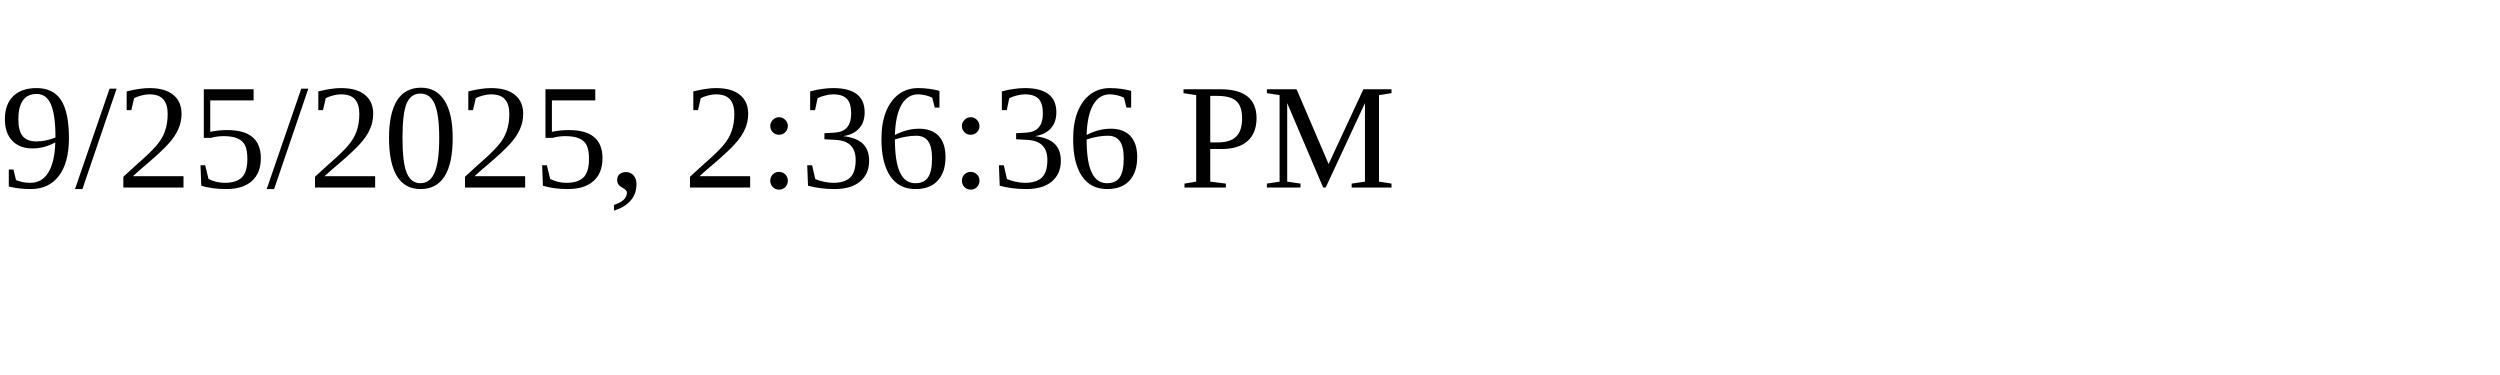
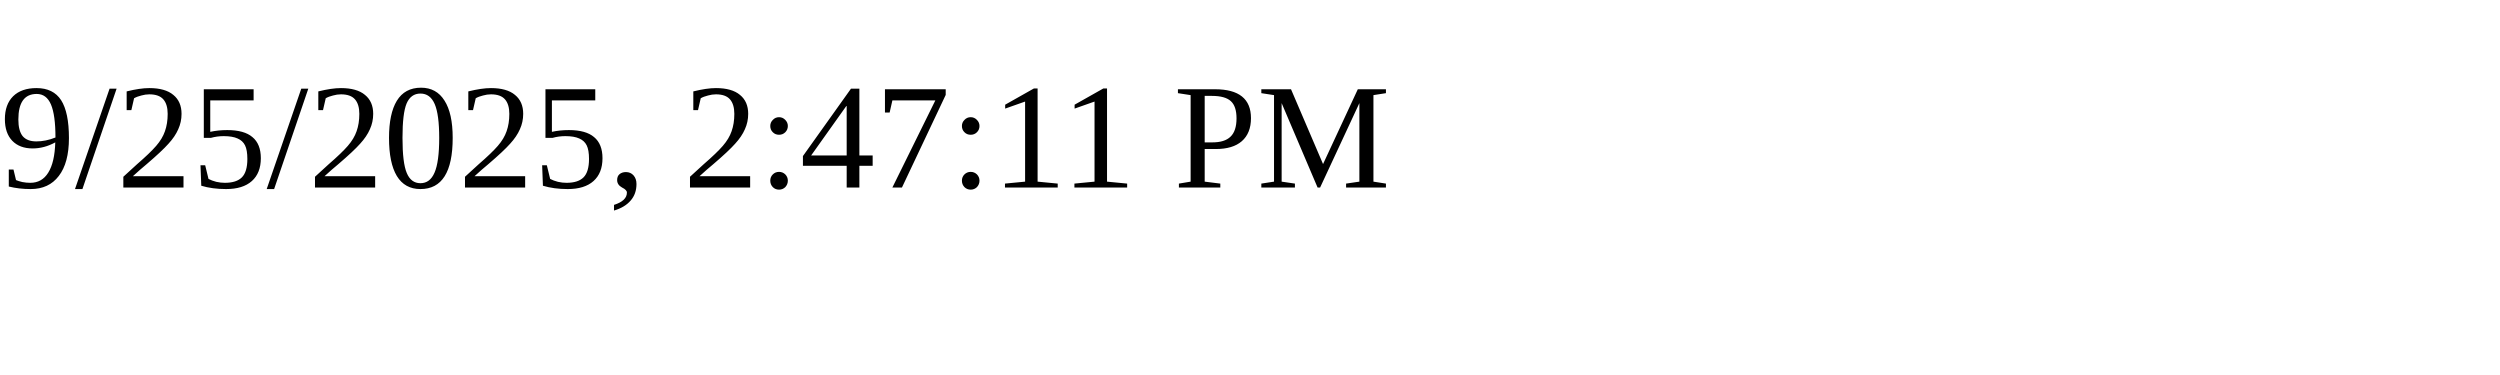
<svg xmlns="http://www.w3.org/2000/svg" height="30" width="200">
-   <text x="0" y="15">9/25/2025, 2:36:36 PM</text>
+   <text x="0" y="15">9/25/2025, 2:47:11 PM</text>
</svg>
